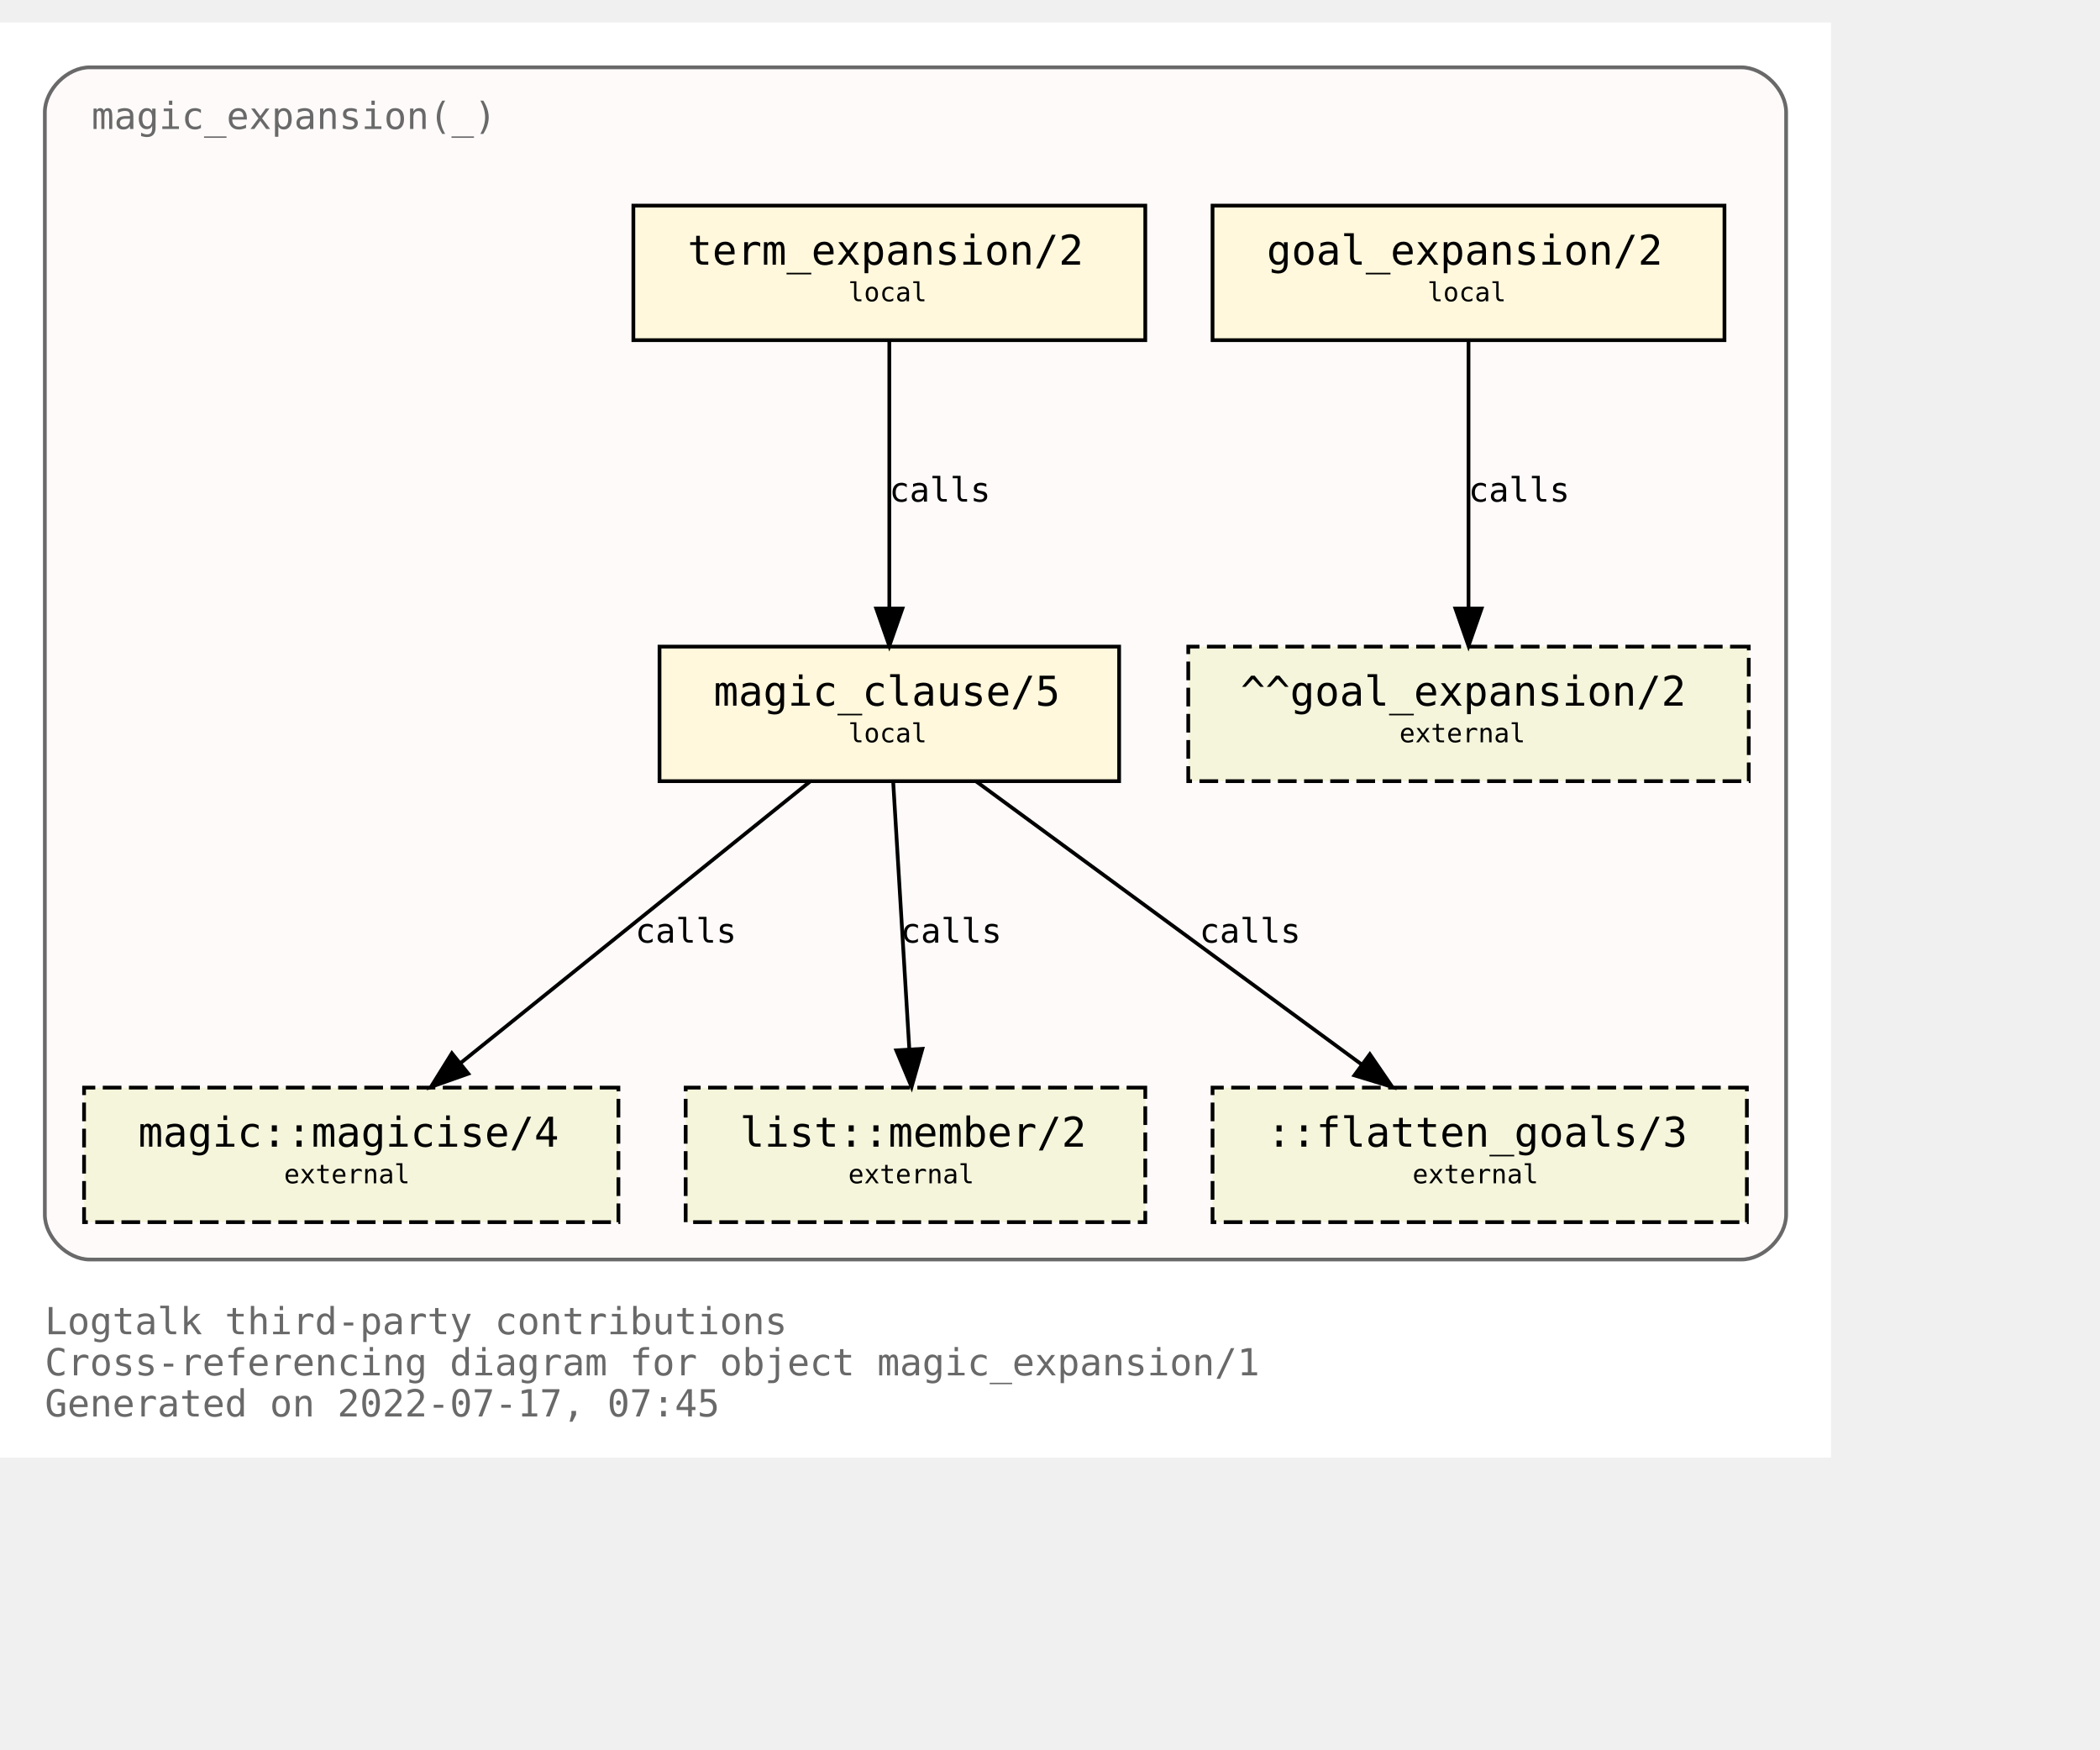
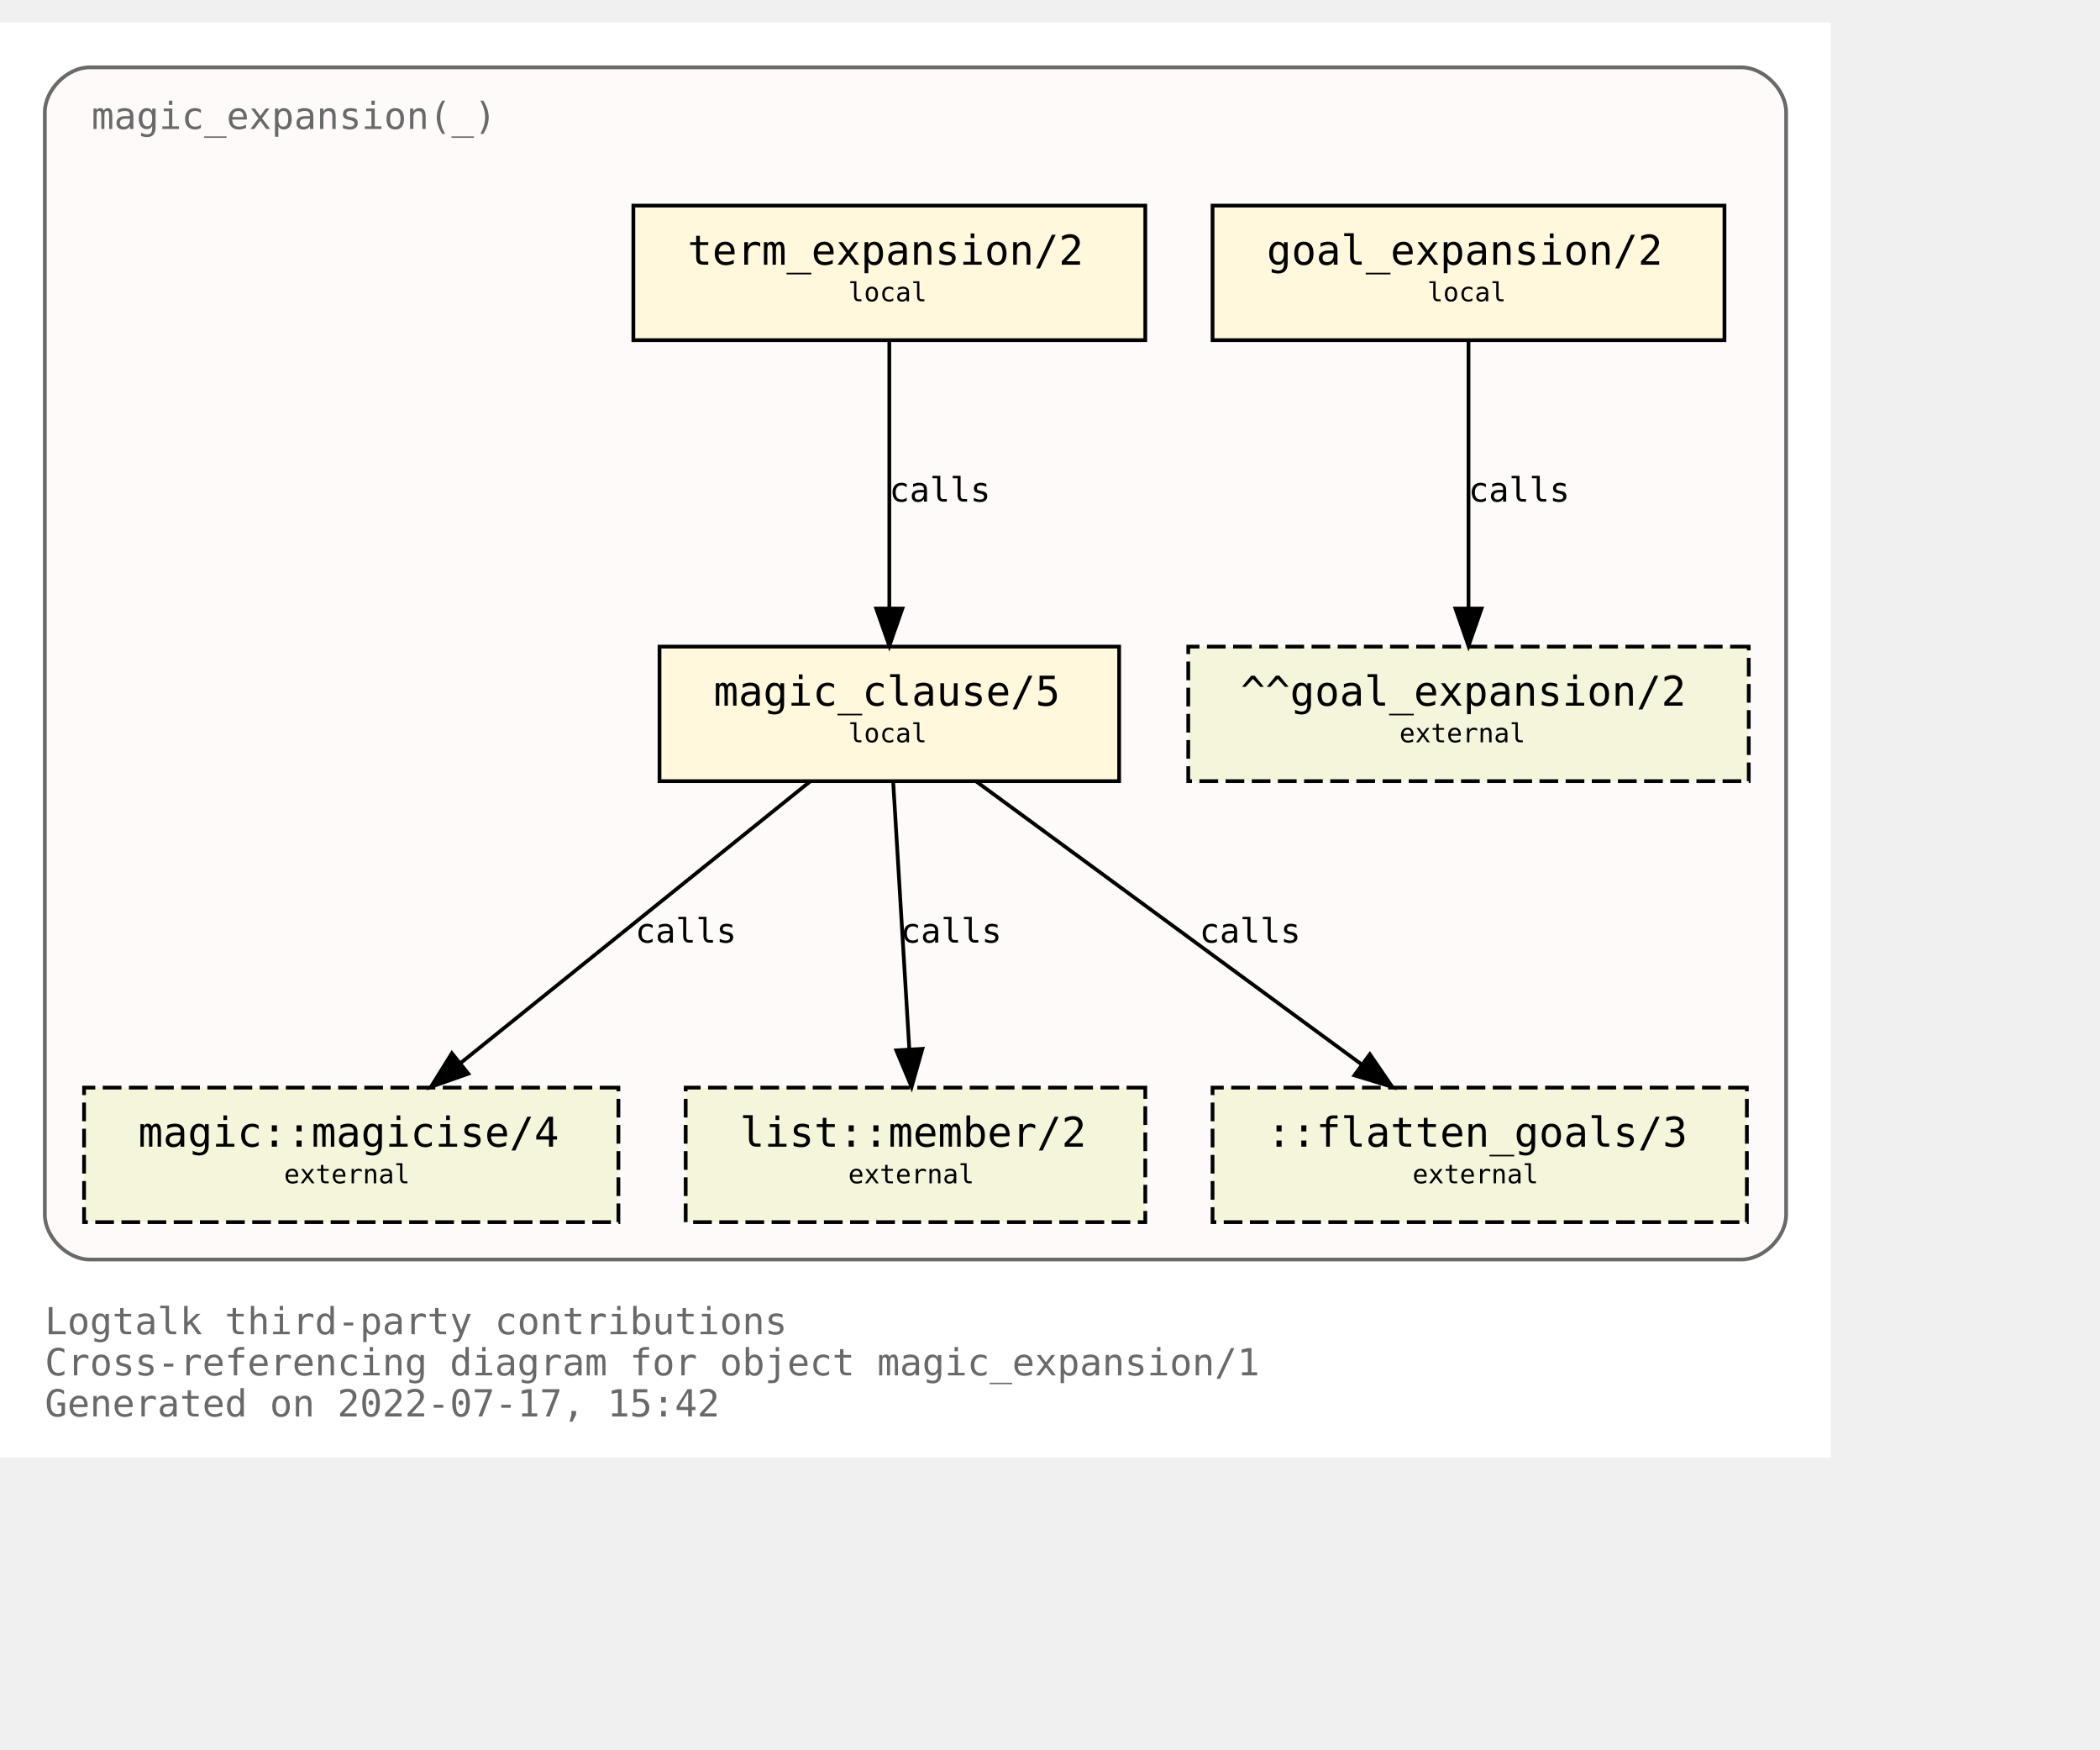
<svg xmlns="http://www.w3.org/2000/svg" xmlns:xlink="http://www.w3.org/1999/xlink" width="634pt" height="528pt" viewBox="72.00 72.00 562.00 456.00">
  <g id="graph0" class="graph" transform="scale(1 1) rotate(0) translate(76 452)">
    <polygon fill="white" stroke="transparent" points="-4,4 -4,-380 486,-380 486,4 -4,4" />
    <text text-anchor="start" x="8" y="-29" font-family="Monospace" font-size="10.00" fill="dimgray">Logtalk third-party contributions</text>
    <text text-anchor="start" x="8" y="-18" font-family="Monospace" font-size="10.00" fill="dimgray">Cross-referencing diagram for object magic_expansion/1</text>
-     <text text-anchor="start" x="8" y="-7" font-family="Monospace" font-size="10.00" fill="dimgray">Generated on 2022-07-17, 07:45</text>
+     <text text-anchor="start" x="8" y="-7" font-family="Monospace" font-size="10.00" fill="dimgray">Generated on 2022-07-17, 15:42</text>
    <g id="clust1" class="cluster">
      <g id="a_clust1">
        <a xlink:title="magic_expansion(_)">
          <path fill="snow" stroke="dimgray" d="M20,-49C20,-49 462,-49 462,-49 468,-49 474,-55 474,-61 474,-61 474,-356 474,-356 474,-362 468,-368 462,-368 462,-368 20,-368 20,-368 14,-368 8,-362 8,-356 8,-356 8,-61 8,-61 8,-55 14,-49 20,-49" />
          <g id="a_clust1_0">
-             <a xlink:href="https://github.com/LogtalkDotOrg/logtalk3/tree/dd10029f88d37ae765703d5be7b3d7e9969c5c8a/contributions/verdi_neruda/magic_expansion.lgt" xlink:title="https://github.com/LogtalkDotOrg/logtalk3/tree/dd10029f88d37ae765703d5be7b3d7e9969c5c8a/contributions/verdi_neruda/magic_expansion.lgt">
+             <a xlink:href="https://github.com/LogtalkDotOrg/logtalk3/tree/97cff980c3006aa807ee2ec4dd8594d44f561d3a/contributions/verdi_neruda/magic_expansion.lgt" xlink:title="https://github.com/LogtalkDotOrg/logtalk3/tree/97cff980c3006aa807ee2ec4dd8594d44f561d3a/contributions/verdi_neruda/magic_expansion.lgt">
              <text text-anchor="start" x="20.5" y="-351.5" font-family="Monospace" font-size="10.00" fill="dimgray">magic_expansion(_)</text>
            </a>
          </g>
        </a>
      </g>
    </g>
    <g id="node1" class="node">
      <g id="a_node1">
-         <a xlink:href="https://github.com/LogtalkDotOrg/logtalk3/tree/dd10029f88d37ae765703d5be7b3d7e9969c5c8a/contributions/verdi_neruda/magic_expansion.lgt#L51" xlink:title="https://github.com/LogtalkDotOrg/logtalk3/tree/dd10029f88d37ae765703d5be7b3d7e9969c5c8a/contributions/verdi_neruda/magic_expansion.lgt#L51">
+         <a xlink:href="https://github.com/LogtalkDotOrg/logtalk3/tree/97cff980c3006aa807ee2ec4dd8594d44f561d3a/contributions/verdi_neruda/magic_expansion.lgt#L51" xlink:title="https://github.com/LogtalkDotOrg/logtalk3/tree/97cff980c3006aa807ee2ec4dd8594d44f561d3a/contributions/verdi_neruda/magic_expansion.lgt#L51">
          <polygon fill="cornsilk" stroke="black" points="457.5,-331 320.5,-331 320.5,-295 457.5,-295 457.5,-331" />
          <text text-anchor="start" x="329" y="-315.8" font-family="Monospace" font-size="9.00"> </text>
          <text text-anchor="start" x="335" y="-315.2" font-family="Monospace" font-size="11.00">goal_expansion/2</text>
          <text text-anchor="start" x="444" y="-315.8" font-family="Monospace" font-size="9.00"> </text>
          <text text-anchor="start" x="329" y="-304.8" font-family="Monospace" font-size="9.00"> </text>
          <text text-anchor="start" x="378" y="-305.4" font-family="Monospace" font-size="7.00">local</text>
          <text text-anchor="start" x="444" y="-304.8" font-family="Monospace" font-size="9.00"> </text>
        </a>
      </g>
    </g>
    <g id="node7" class="node">
      <polygon fill="beige" stroke="black" stroke-dasharray="5,2" points="464,-213 314,-213 314,-177 464,-177 464,-213" />
      <text text-anchor="start" x="322" y="-197.8" font-family="Monospace" font-size="9.00"> </text>
      <text text-anchor="start" x="328" y="-197.2" font-family="Monospace" font-size="11.00">^^goal_expansion/2</text>
      <text text-anchor="start" x="450" y="-197.8" font-family="Monospace" font-size="9.00"> </text>
      <text text-anchor="start" x="322" y="-186.8" font-family="Monospace" font-size="9.00"> </text>
      <text text-anchor="start" x="370.5" y="-187.4" font-family="Monospace" font-size="7.00">external</text>
      <text text-anchor="start" x="450" y="-186.8" font-family="Monospace" font-size="9.00"> </text>
    </g>
    <g id="edge3" class="edge">
      <g id="a_edge3">
-         <a xlink:href="https://github.com/LogtalkDotOrg/logtalk3/tree/dd10029f88d37ae765703d5be7b3d7e9969c5c8a/contributions/verdi_neruda/magic_expansion.lgt#L51" xlink:title="calls">
+         <a xlink:href="https://github.com/LogtalkDotOrg/logtalk3/tree/97cff980c3006aa807ee2ec4dd8594d44f561d3a/contributions/verdi_neruda/magic_expansion.lgt#L51" xlink:title="calls">
          <path fill="none" stroke="black" d="M389,-294.88C389,-276.04 389,-245.47 389,-223.3" />
          <polygon fill="black" stroke="black" points="392.5,-223.19 389,-213.19 385.5,-223.19 392.5,-223.19" />
        </a>
      </g>
      <g id="a_edge3-label">
-         <a xlink:href="https://github.com/LogtalkDotOrg/logtalk3/tree/dd10029f88d37ae765703d5be7b3d7e9969c5c8a/contributions/verdi_neruda/magic_expansion.lgt#L51" xlink:title="https://github.com/LogtalkDotOrg/logtalk3/tree/dd10029f88d37ae765703d5be7b3d7e9969c5c8a/contributions/verdi_neruda/magic_expansion.lgt#L51">
+         <a xlink:href="https://github.com/LogtalkDotOrg/logtalk3/tree/97cff980c3006aa807ee2ec4dd8594d44f561d3a/contributions/verdi_neruda/magic_expansion.lgt#L51" xlink:title="https://github.com/LogtalkDotOrg/logtalk3/tree/97cff980c3006aa807ee2ec4dd8594d44f561d3a/contributions/verdi_neruda/magic_expansion.lgt#L51">
          <text text-anchor="start" x="389" y="-251.8" font-family="Monospace" font-size="9.00">calls</text>
        </a>
      </g>
    </g>
    <g id="node2" class="node">
      <g id="a_node2">
-         <a xlink:href="https://github.com/LogtalkDotOrg/logtalk3/tree/dd10029f88d37ae765703d5be7b3d7e9969c5c8a/contributions/verdi_neruda/magic_expansion.lgt#L54" xlink:title="https://github.com/LogtalkDotOrg/logtalk3/tree/dd10029f88d37ae765703d5be7b3d7e9969c5c8a/contributions/verdi_neruda/magic_expansion.lgt#L54">
+         <a xlink:href="https://github.com/LogtalkDotOrg/logtalk3/tree/97cff980c3006aa807ee2ec4dd8594d44f561d3a/contributions/verdi_neruda/magic_expansion.lgt#L54" xlink:title="https://github.com/LogtalkDotOrg/logtalk3/tree/97cff980c3006aa807ee2ec4dd8594d44f561d3a/contributions/verdi_neruda/magic_expansion.lgt#L54">
          <polygon fill="cornsilk" stroke="black" points="302.5,-331 165.5,-331 165.5,-295 302.5,-295 302.5,-331" />
          <text text-anchor="start" x="174" y="-315.8" font-family="Monospace" font-size="9.00"> </text>
          <text text-anchor="start" x="180" y="-315.2" font-family="Monospace" font-size="11.00">term_expansion/2</text>
          <text text-anchor="start" x="289" y="-315.8" font-family="Monospace" font-size="9.00"> </text>
          <text text-anchor="start" x="174" y="-304.8" font-family="Monospace" font-size="9.00"> </text>
          <text text-anchor="start" x="223" y="-305.4" font-family="Monospace" font-size="7.00">local</text>
          <text text-anchor="start" x="289" y="-304.8" font-family="Monospace" font-size="9.00"> </text>
        </a>
      </g>
    </g>
    <g id="node3" class="node">
      <g id="a_node3">
-         <a xlink:href="https://github.com/LogtalkDotOrg/logtalk3/tree/dd10029f88d37ae765703d5be7b3d7e9969c5c8a/contributions/verdi_neruda/magic_expansion.lgt#L61" xlink:title="https://github.com/LogtalkDotOrg/logtalk3/tree/dd10029f88d37ae765703d5be7b3d7e9969c5c8a/contributions/verdi_neruda/magic_expansion.lgt#L61">
+         <a xlink:href="https://github.com/LogtalkDotOrg/logtalk3/tree/97cff980c3006aa807ee2ec4dd8594d44f561d3a/contributions/verdi_neruda/magic_expansion.lgt#L61" xlink:title="https://github.com/LogtalkDotOrg/logtalk3/tree/97cff980c3006aa807ee2ec4dd8594d44f561d3a/contributions/verdi_neruda/magic_expansion.lgt#L61">
          <polygon fill="cornsilk" stroke="black" points="295.5,-213 172.5,-213 172.5,-177 295.5,-177 295.5,-213" />
          <text text-anchor="start" x="181" y="-197.8" font-family="Monospace" font-size="9.00"> </text>
          <text text-anchor="start" x="187" y="-197.2" font-family="Monospace" font-size="11.00">magic_clause/5</text>
          <text text-anchor="start" x="282" y="-197.8" font-family="Monospace" font-size="9.00"> </text>
          <text text-anchor="start" x="181" y="-186.8" font-family="Monospace" font-size="9.00"> </text>
          <text text-anchor="start" x="223" y="-187.4" font-family="Monospace" font-size="7.00">local</text>
          <text text-anchor="start" x="282" y="-186.8" font-family="Monospace" font-size="9.00"> </text>
        </a>
      </g>
    </g>
    <g id="edge1" class="edge">
      <g id="a_edge1">
-         <a xlink:href="https://github.com/LogtalkDotOrg/logtalk3/tree/dd10029f88d37ae765703d5be7b3d7e9969c5c8a/contributions/verdi_neruda/magic_expansion.lgt#L54" xlink:title="calls">
+         <a xlink:href="https://github.com/LogtalkDotOrg/logtalk3/tree/97cff980c3006aa807ee2ec4dd8594d44f561d3a/contributions/verdi_neruda/magic_expansion.lgt#L54" xlink:title="calls">
          <path fill="none" stroke="black" d="M234,-294.88C234,-276.04 234,-245.47 234,-223.3" />
          <polygon fill="black" stroke="black" points="237.5,-223.19 234,-213.19 230.5,-223.19 237.5,-223.19" />
        </a>
      </g>
      <g id="a_edge1-label">
-         <a xlink:href="https://github.com/LogtalkDotOrg/logtalk3/tree/dd10029f88d37ae765703d5be7b3d7e9969c5c8a/contributions/verdi_neruda/magic_expansion.lgt#L54" xlink:title="https://github.com/LogtalkDotOrg/logtalk3/tree/dd10029f88d37ae765703d5be7b3d7e9969c5c8a/contributions/verdi_neruda/magic_expansion.lgt#L54">
+         <a xlink:href="https://github.com/LogtalkDotOrg/logtalk3/tree/97cff980c3006aa807ee2ec4dd8594d44f561d3a/contributions/verdi_neruda/magic_expansion.lgt#L54" xlink:title="https://github.com/LogtalkDotOrg/logtalk3/tree/97cff980c3006aa807ee2ec4dd8594d44f561d3a/contributions/verdi_neruda/magic_expansion.lgt#L54">
          <text text-anchor="start" x="234" y="-251.8" font-family="Monospace" font-size="9.00">calls</text>
        </a>
      </g>
    </g>
    <g id="node4" class="node">
      <g id="a_node4">
        <a xlink:href="https://logtalk.org/library/magic_0.html#magicise/4" xlink:title="https://logtalk.org/library/magic_0.html#magicise/4">
          <polygon fill="beige" stroke="black" stroke-dasharray="5,2" points="161.5,-95 18.5,-95 18.5,-59 161.5,-59 161.5,-95" />
          <text text-anchor="start" x="27" y="-79.8" font-family="Monospace" font-size="9.00"> </text>
          <text text-anchor="start" x="33" y="-79.2" font-family="Monospace" font-size="11.00">magic::magicise/4</text>
          <text text-anchor="start" x="148" y="-79.8" font-family="Monospace" font-size="9.00"> </text>
          <text text-anchor="start" x="27" y="-68.8" font-family="Monospace" font-size="9.00"> </text>
          <text text-anchor="start" x="72" y="-69.4" font-family="Monospace" font-size="7.00">external</text>
          <text text-anchor="start" x="148" y="-68.8" font-family="Monospace" font-size="9.00"> </text>
        </a>
      </g>
    </g>
    <g id="edge4" class="edge">
      <g id="a_edge4">
-         <a xlink:href="https://github.com/LogtalkDotOrg/logtalk3/tree/dd10029f88d37ae765703d5be7b3d7e9969c5c8a/contributions/verdi_neruda/magic_expansion.lgt#L61" xlink:title="calls">
+         <a xlink:href="https://github.com/LogtalkDotOrg/logtalk3/tree/97cff980c3006aa807ee2ec4dd8594d44f561d3a/contributions/verdi_neruda/magic_expansion.lgt#L61" xlink:title="calls">
          <path fill="none" stroke="black" d="M212.75,-176.88C187.97,-156.92 146.88,-123.82 119.13,-101.47" />
          <polygon fill="black" stroke="black" points="121.32,-98.73 111.33,-95.19 116.93,-104.19 121.32,-98.73" />
        </a>
      </g>
      <g id="a_edge4-label">
-         <a xlink:href="https://github.com/LogtalkDotOrg/logtalk3/tree/dd10029f88d37ae765703d5be7b3d7e9969c5c8a/contributions/verdi_neruda/magic_expansion.lgt#L61" xlink:title="https://github.com/LogtalkDotOrg/logtalk3/tree/dd10029f88d37ae765703d5be7b3d7e9969c5c8a/contributions/verdi_neruda/magic_expansion.lgt#L61">
+         <a xlink:href="https://github.com/LogtalkDotOrg/logtalk3/tree/97cff980c3006aa807ee2ec4dd8594d44f561d3a/contributions/verdi_neruda/magic_expansion.lgt#L61" xlink:title="https://github.com/LogtalkDotOrg/logtalk3/tree/97cff980c3006aa807ee2ec4dd8594d44f561d3a/contributions/verdi_neruda/magic_expansion.lgt#L61">
          <text text-anchor="start" x="166" y="-133.8" font-family="Monospace" font-size="9.00">calls</text>
        </a>
      </g>
    </g>
    <g id="node5" class="node">
      <g id="a_node5">
        <a xlink:href="https://logtalk.org/library/listp_0.html#member/2" xlink:title="https://logtalk.org/library/listp_0.html#member/2">
          <polygon fill="beige" stroke="black" stroke-dasharray="5,2" points="302.5,-95 179.5,-95 179.5,-59 302.5,-59 302.5,-95" />
          <text text-anchor="start" x="188" y="-79.8" font-family="Monospace" font-size="9.00"> </text>
          <text text-anchor="start" x="194" y="-79.2" font-family="Monospace" font-size="11.00">list::member/2</text>
          <text text-anchor="start" x="289" y="-79.8" font-family="Monospace" font-size="9.00"> </text>
          <text text-anchor="start" x="188" y="-68.8" font-family="Monospace" font-size="9.00"> </text>
          <text text-anchor="start" x="223" y="-69.4" font-family="Monospace" font-size="7.00">external</text>
          <text text-anchor="start" x="289" y="-68.8" font-family="Monospace" font-size="9.00"> </text>
        </a>
      </g>
    </g>
    <g id="edge5" class="edge">
      <g id="a_edge5">
-         <a xlink:href="https://github.com/LogtalkDotOrg/logtalk3/tree/dd10029f88d37ae765703d5be7b3d7e9969c5c8a/contributions/verdi_neruda/magic_expansion.lgt#L61" xlink:title="calls">
+         <a xlink:href="https://github.com/LogtalkDotOrg/logtalk3/tree/97cff980c3006aa807ee2ec4dd8594d44f561d3a/contributions/verdi_neruda/magic_expansion.lgt#L61" xlink:title="calls">
          <path fill="none" stroke="black" d="M235.03,-176.88C236.17,-158.04 238.01,-127.47 239.35,-105.3" />
          <polygon fill="black" stroke="black" points="242.85,-105.38 239.96,-95.19 235.87,-104.96 242.85,-105.38" />
        </a>
      </g>
      <g id="a_edge5-label">
-         <a xlink:href="https://github.com/LogtalkDotOrg/logtalk3/tree/dd10029f88d37ae765703d5be7b3d7e9969c5c8a/contributions/verdi_neruda/magic_expansion.lgt#L61" xlink:title="https://github.com/LogtalkDotOrg/logtalk3/tree/dd10029f88d37ae765703d5be7b3d7e9969c5c8a/contributions/verdi_neruda/magic_expansion.lgt#L61">
+         <a xlink:href="https://github.com/LogtalkDotOrg/logtalk3/tree/97cff980c3006aa807ee2ec4dd8594d44f561d3a/contributions/verdi_neruda/magic_expansion.lgt#L61" xlink:title="https://github.com/LogtalkDotOrg/logtalk3/tree/97cff980c3006aa807ee2ec4dd8594d44f561d3a/contributions/verdi_neruda/magic_expansion.lgt#L61">
          <text text-anchor="start" x="237" y="-133.8" font-family="Monospace" font-size="9.00">calls</text>
        </a>
      </g>
    </g>
    <g id="node6" class="node">
      <polygon fill="beige" stroke="black" stroke-dasharray="5,2" points="463.5,-95 320.5,-95 320.5,-59 463.5,-59 463.5,-95" />
      <text text-anchor="start" x="329" y="-79.8" font-family="Monospace" font-size="9.00"> </text>
      <text text-anchor="start" x="335" y="-79.2" font-family="Monospace" font-size="11.00">::flatten_goals/3</text>
      <text text-anchor="start" x="450" y="-79.8" font-family="Monospace" font-size="9.00"> </text>
      <text text-anchor="start" x="329" y="-68.8" font-family="Monospace" font-size="9.00"> </text>
      <text text-anchor="start" x="374" y="-69.4" font-family="Monospace" font-size="7.00">external</text>
      <text text-anchor="start" x="450" y="-68.8" font-family="Monospace" font-size="9.00"> </text>
    </g>
    <g id="edge2" class="edge">
      <g id="a_edge2">
-         <a xlink:href="https://github.com/LogtalkDotOrg/logtalk3/tree/dd10029f88d37ae765703d5be7b3d7e9969c5c8a/contributions/verdi_neruda/magic_expansion.lgt#L61" xlink:title="calls">
+         <a xlink:href="https://github.com/LogtalkDotOrg/logtalk3/tree/97cff980c3006aa807ee2ec4dd8594d44f561d3a/contributions/verdi_neruda/magic_expansion.lgt#L61" xlink:title="calls">
          <path fill="none" stroke="black" d="M257.31,-176.88C284.62,-156.84 329.98,-123.53 360.43,-101.18" />
          <polygon fill="black" stroke="black" points="362.6,-103.93 368.59,-95.19 358.46,-98.28 362.6,-103.93" />
        </a>
      </g>
      <g id="a_edge2-label">
-         <a xlink:href="https://github.com/LogtalkDotOrg/logtalk3/tree/dd10029f88d37ae765703d5be7b3d7e9969c5c8a/contributions/verdi_neruda/magic_expansion.lgt#L61" xlink:title="https://github.com/LogtalkDotOrg/logtalk3/tree/dd10029f88d37ae765703d5be7b3d7e9969c5c8a/contributions/verdi_neruda/magic_expansion.lgt#L61">
+         <a xlink:href="https://github.com/LogtalkDotOrg/logtalk3/tree/97cff980c3006aa807ee2ec4dd8594d44f561d3a/contributions/verdi_neruda/magic_expansion.lgt#L61" xlink:title="https://github.com/LogtalkDotOrg/logtalk3/tree/97cff980c3006aa807ee2ec4dd8594d44f561d3a/contributions/verdi_neruda/magic_expansion.lgt#L61">
          <text text-anchor="start" x="317" y="-133.8" font-family="Monospace" font-size="9.00">calls</text>
        </a>
      </g>
    </g>
  </g>
</svg>
